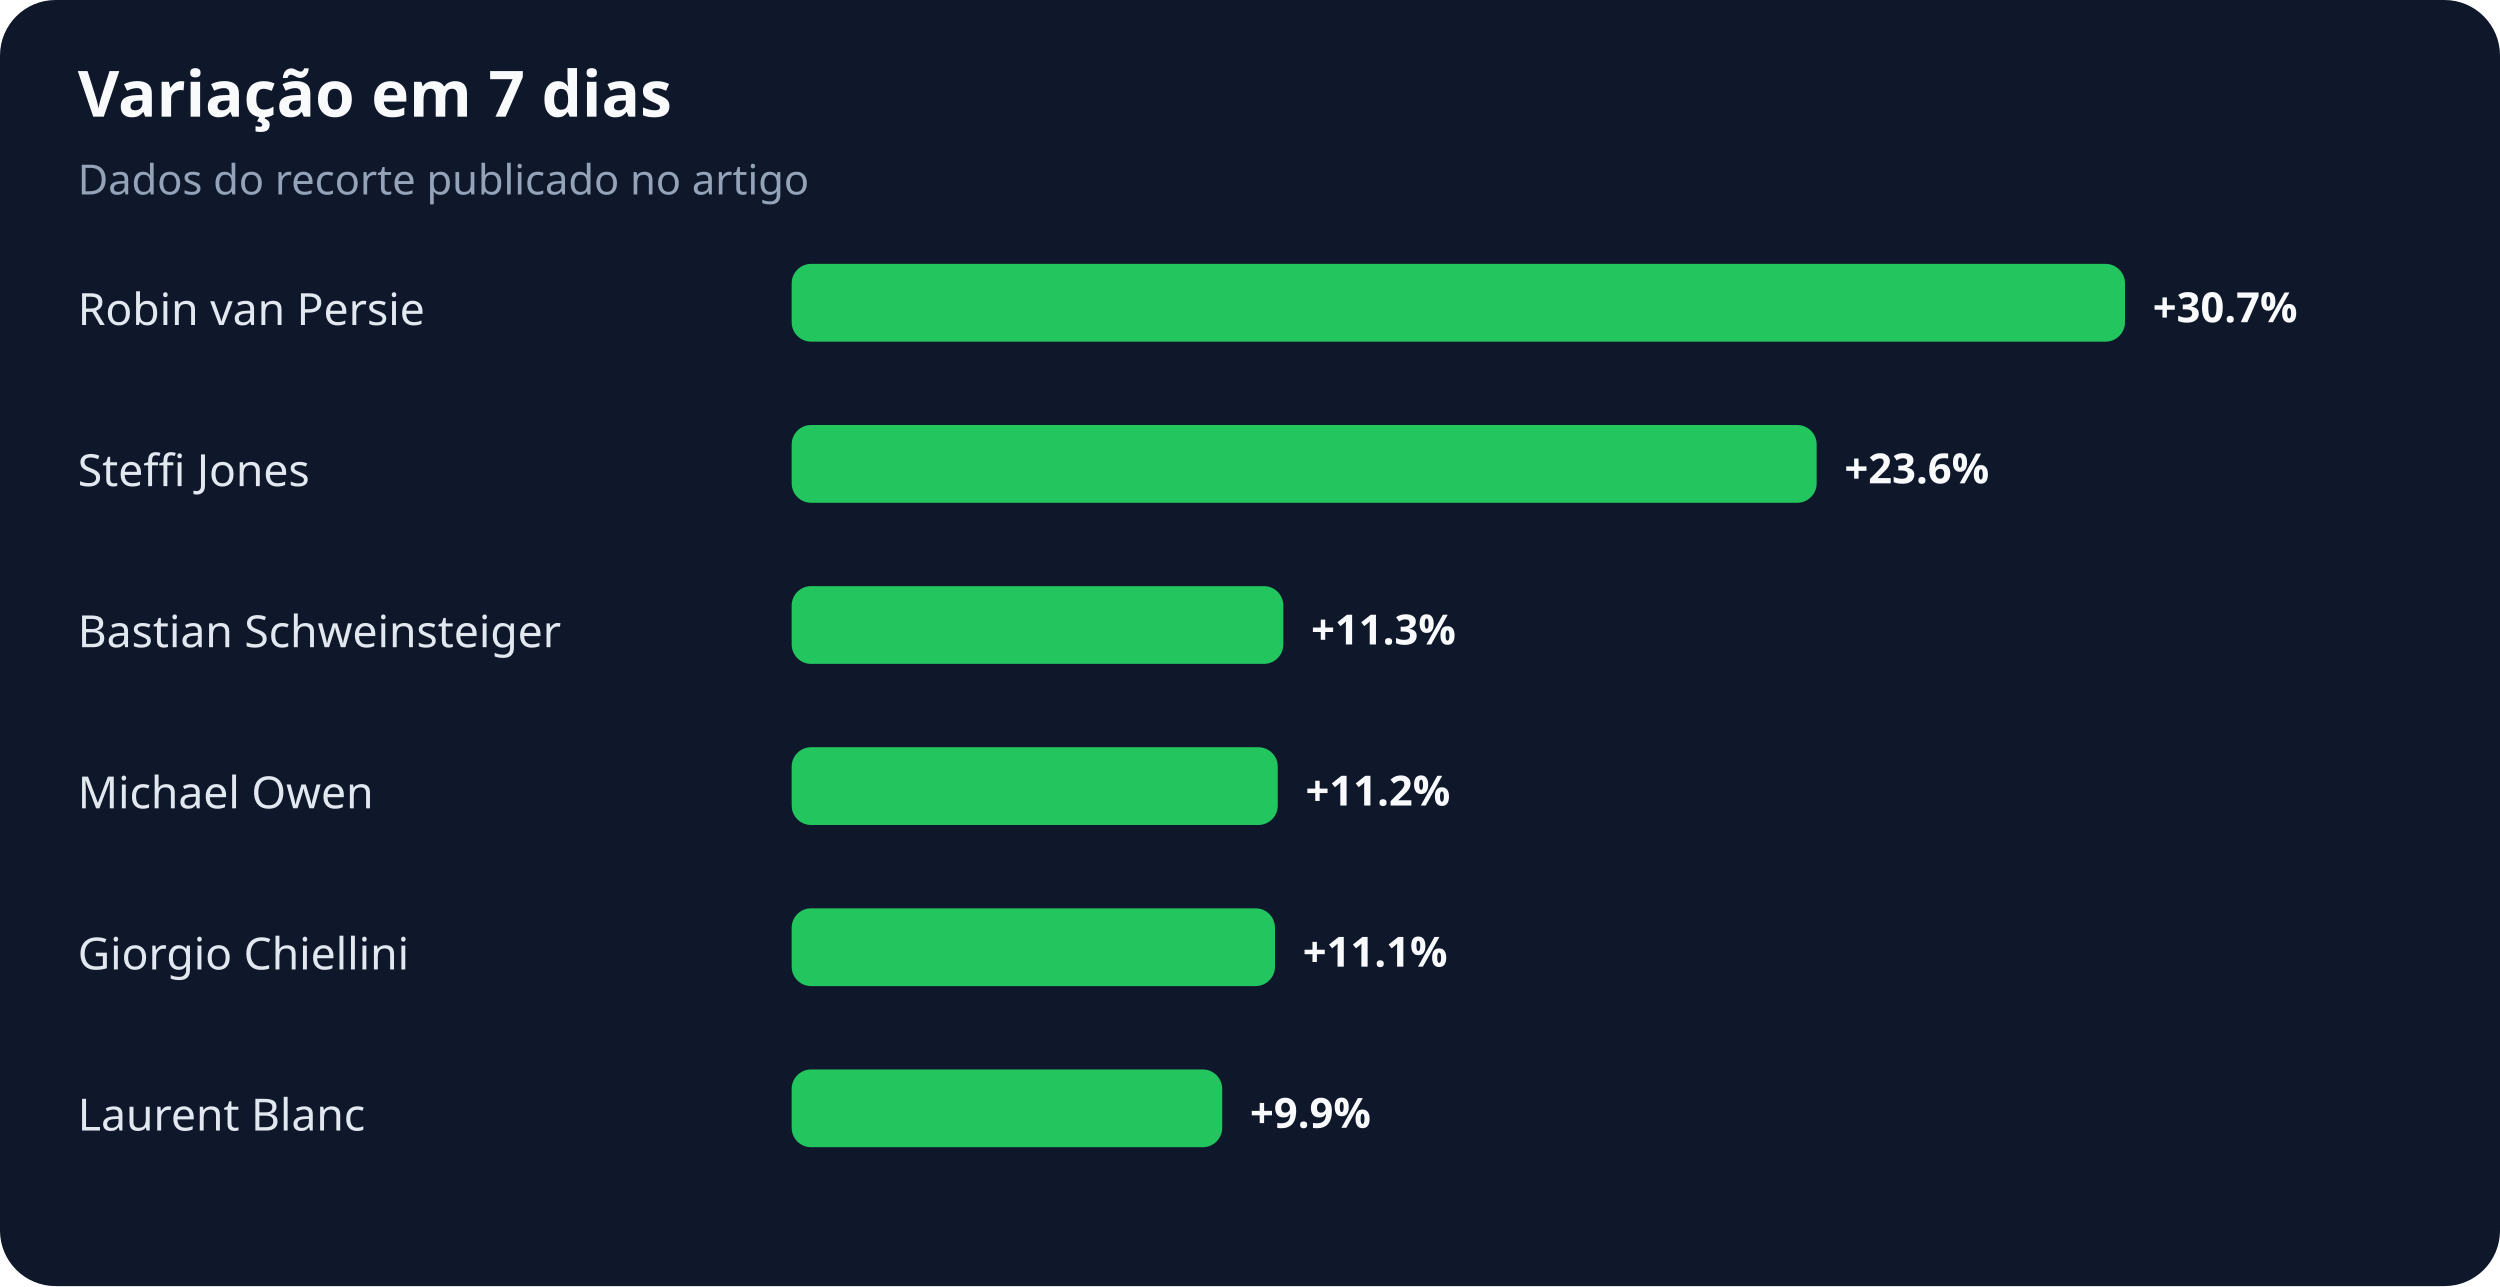
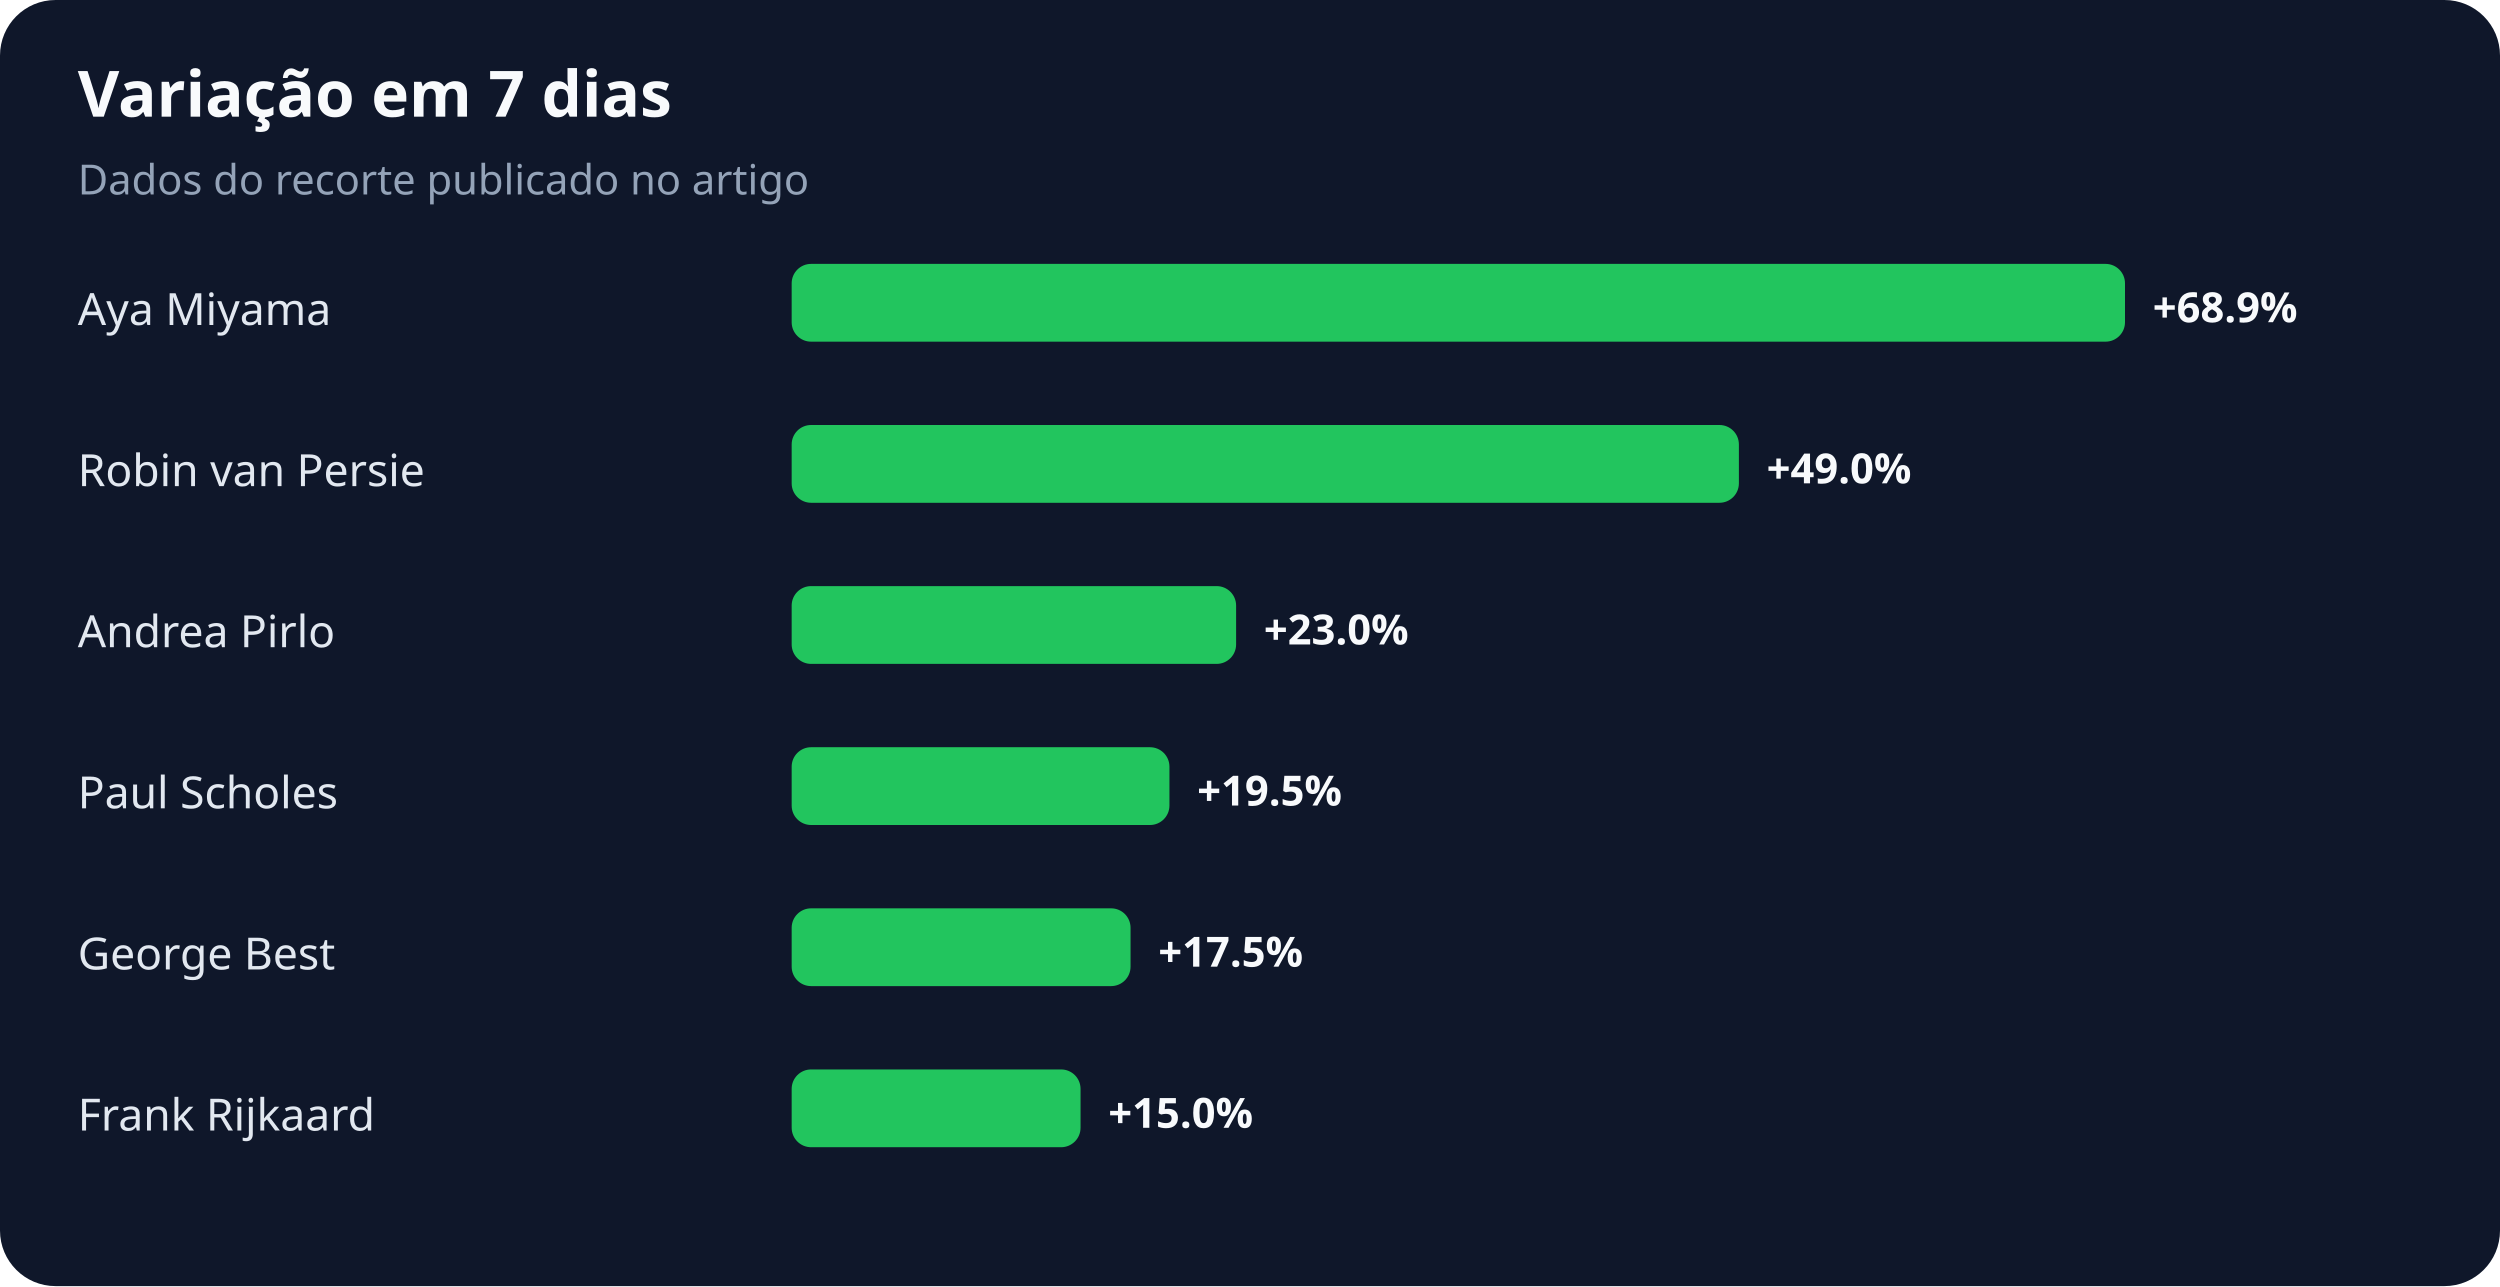
<svg xmlns="http://www.w3.org/2000/svg" width="900" height="463" viewBox="0 0 900 463" role="img" aria-labelledby="title desc">
  <rect width="100%" height="100%" rx="20" fill="#0f172a" />
  <text x="28" y="42" fill="#f8fafc" font-family="system-ui,sans-serif" font-size="23" font-weight="700">Variação em 7 dias</text>
  <text x="28" y="70" fill="#94a3b8" font-family="system-ui,sans-serif" font-size="15">Dados do recorte publicado no artigo</text>
-   <text x="28" y="117" fill="#e2e8f0" font-family="system-ui,sans-serif" font-size="16">Robin van Persie</text>
+   <text x="28" y="117" fill="#e2e8f0" font-family="system-ui,sans-serif" font-size="16">Aya Miyama</text>
  <rect x="285" y="95" width="480" height="28" rx="7" fill="#22c55e" />
-   <text x="775" y="116" fill="#f8fafc" font-family="system-ui,sans-serif" font-size="15" font-weight="700">+30.7%</text>
-   <text x="28" y="175" fill="#e2e8f0" font-family="system-ui,sans-serif" font-size="16">Steffi Jones</text>
-   <rect x="285" y="153" width="369" height="28" rx="7" fill="#22c55e" />
-   <text x="664" y="174" fill="#f8fafc" font-family="system-ui,sans-serif" font-size="15" font-weight="700">+23.6%</text>
-   <text x="28" y="233" fill="#e2e8f0" font-family="system-ui,sans-serif" font-size="16">Bastian Schweinsteiger</text>
-   <rect x="285" y="211" width="177" height="28" rx="7" fill="#22c55e" />
-   <text x="472" y="232" fill="#f8fafc" font-family="system-ui,sans-serif" font-size="15" font-weight="700">+11.3%</text>
-   <text x="28" y="291" fill="#e2e8f0" font-family="system-ui,sans-serif" font-size="16">Michael Owen</text>
-   <rect x="285" y="269" width="175" height="28" rx="7" fill="#22c55e" />
-   <text x="470" y="290" fill="#f8fafc" font-family="system-ui,sans-serif" font-size="15" font-weight="700">+11.2%</text>
-   <text x="28" y="349" fill="#e2e8f0" font-family="system-ui,sans-serif" font-size="16">Giorgio Chiellini</text>
-   <rect x="285" y="327" width="174" height="28" rx="7" fill="#22c55e" />
-   <text x="469" y="348" fill="#f8fafc" font-family="system-ui,sans-serif" font-size="15" font-weight="700">+11.1%</text>
-   <text x="28" y="407" fill="#e2e8f0" font-family="system-ui,sans-serif" font-size="16">Laurent Blanc</text>
-   <rect x="285" y="385" width="155" height="28" rx="7" fill="#22c55e" />
-   <text x="450" y="406" fill="#f8fafc" font-family="system-ui,sans-serif" font-size="15" font-weight="700">+9.9%</text>
+   <text x="775" y="116" fill="#f8fafc" font-family="system-ui,sans-serif" font-size="15" font-weight="700">+68.9%</text>
+   <text x="28" y="175" fill="#e2e8f0" font-family="system-ui,sans-serif" font-size="16">Robin van Persie</text>
+   <rect x="285" y="153" width="341" height="28" rx="7" fill="#22c55e" />
+   <text x="636" y="174" fill="#f8fafc" font-family="system-ui,sans-serif" font-size="15" font-weight="700">+49.0%</text>
+   <text x="28" y="233" fill="#e2e8f0" font-family="system-ui,sans-serif" font-size="16">Andrea Pirlo</text>
+   <rect x="285" y="211" width="160" height="28" rx="7" fill="#22c55e" />
+   <text x="455" y="232" fill="#f8fafc" font-family="system-ui,sans-serif" font-size="15" font-weight="700">+23.0%</text>
+   <text x="28" y="291" fill="#e2e8f0" font-family="system-ui,sans-serif" font-size="16">Paul Scholes</text>
+   <rect x="285" y="269" width="136" height="28" rx="7" fill="#22c55e" />
+   <text x="431" y="290" fill="#f8fafc" font-family="system-ui,sans-serif" font-size="15" font-weight="700">+19.5%</text>
+   <text x="28" y="349" fill="#e2e8f0" font-family="system-ui,sans-serif" font-size="16">George Best</text>
+   <rect x="285" y="327" width="122" height="28" rx="7" fill="#22c55e" />
+   <text x="417" y="348" fill="#f8fafc" font-family="system-ui,sans-serif" font-size="15" font-weight="700">+17.5%</text>
+   <text x="28" y="407" fill="#e2e8f0" font-family="system-ui,sans-serif" font-size="16">Frank Rijkaard</text>
+   <rect x="285" y="385" width="104" height="28" rx="7" fill="#22c55e" />
+   <text x="399" y="406" fill="#f8fafc" font-family="system-ui,sans-serif" font-size="15" font-weight="700">+15.0%</text>
</svg>
